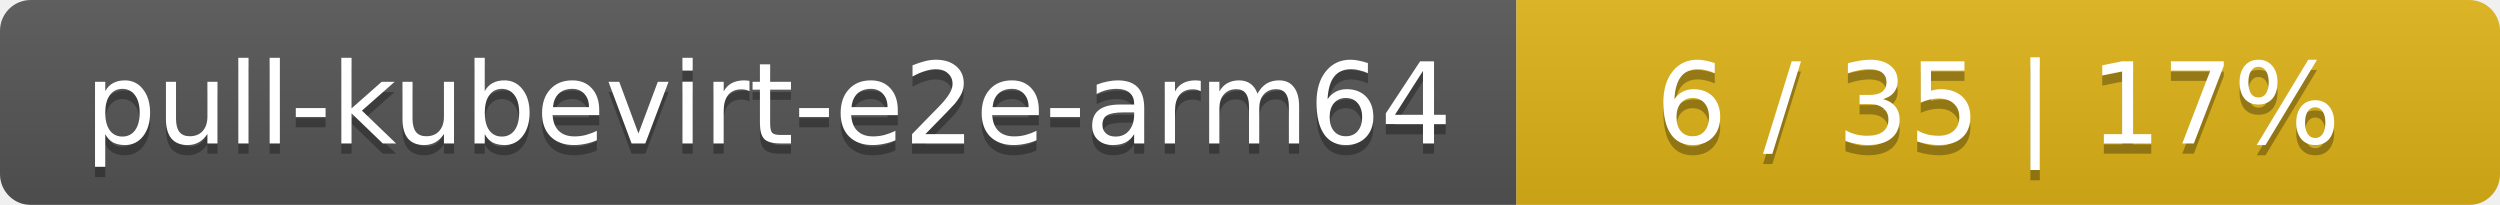
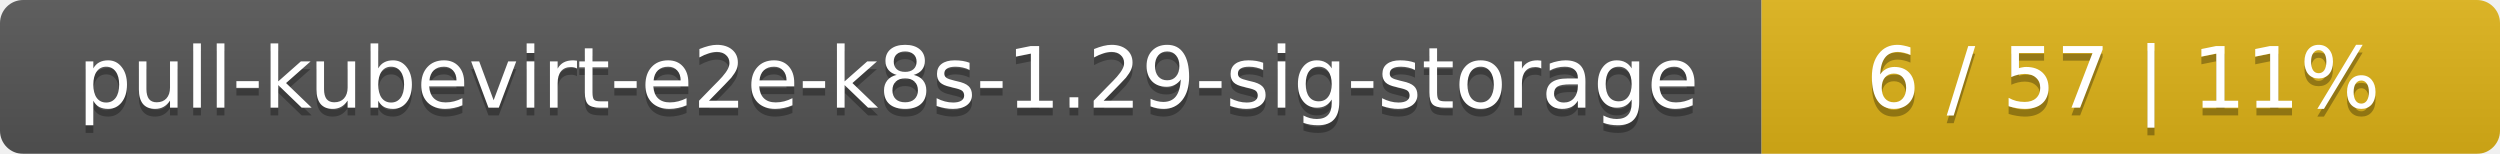
- <svg xmlns="http://www.w3.org/2000/svg" width="244" height="20">
+ <svg xmlns="http://www.w3.org/2000/svg" width="325" height="20">
  <linearGradient id="smooth" x2="0" y2="100%">
    <stop offset="0" stop-color="#bbb" stop-opacity=".1" />
    <stop offset="1" stop-opacity=".1" />
  </linearGradient>
  <mask id="round">
-     <rect width="244" height="20" rx="3" fill="#fff" />
+     <rect width="325" height="20" rx="3" fill="#fff" />
  </mask>
  <g mask="url(#round)">
-     <rect width="148" height="20" fill="#555" />
-     <rect x="148" width="96" height="20" fill="#dfb317" />
-     <rect width="244" height="20" fill="url(#smooth)" />
+     <rect width="229" height="20" fill="#555" />
+     <rect x="229" width="96" height="20" fill="#dfb317" />
+     <rect width="325" height="20" fill="url(#smooth)" />
  </g>
  <g fill="#fff" text-anchor="middle" font-family="DejaVu Sans,Verdana,Geneva,sans-serif" font-size="11">
-     <text x="75" y="15" fill="#010101" fill-opacity=".3">pull-kubevirt-e2e-arm64</text>
-     <text x="75" y="14">pull-kubevirt-e2e-arm64</text>
-     <text x="195" y="15" fill="#010101" fill-opacity=".3">6 / 35    |    17%</text>
-     <text x="195" y="14">6 / 35    |    17%</text>
+     <text x="115.5" y="15" fill="#010101" fill-opacity=".3">pull-kubevirt-e2e-k8s-1.29-sig-storage</text>
+     <text x="115.5" y="14">pull-kubevirt-e2e-k8s-1.29-sig-storage</text>
+     <text x="276" y="15" fill="#010101" fill-opacity=".3">6 / 57    |    11%</text>
+     <text x="276" y="14">6 / 57    |    11%</text>
  </g>
</svg>
